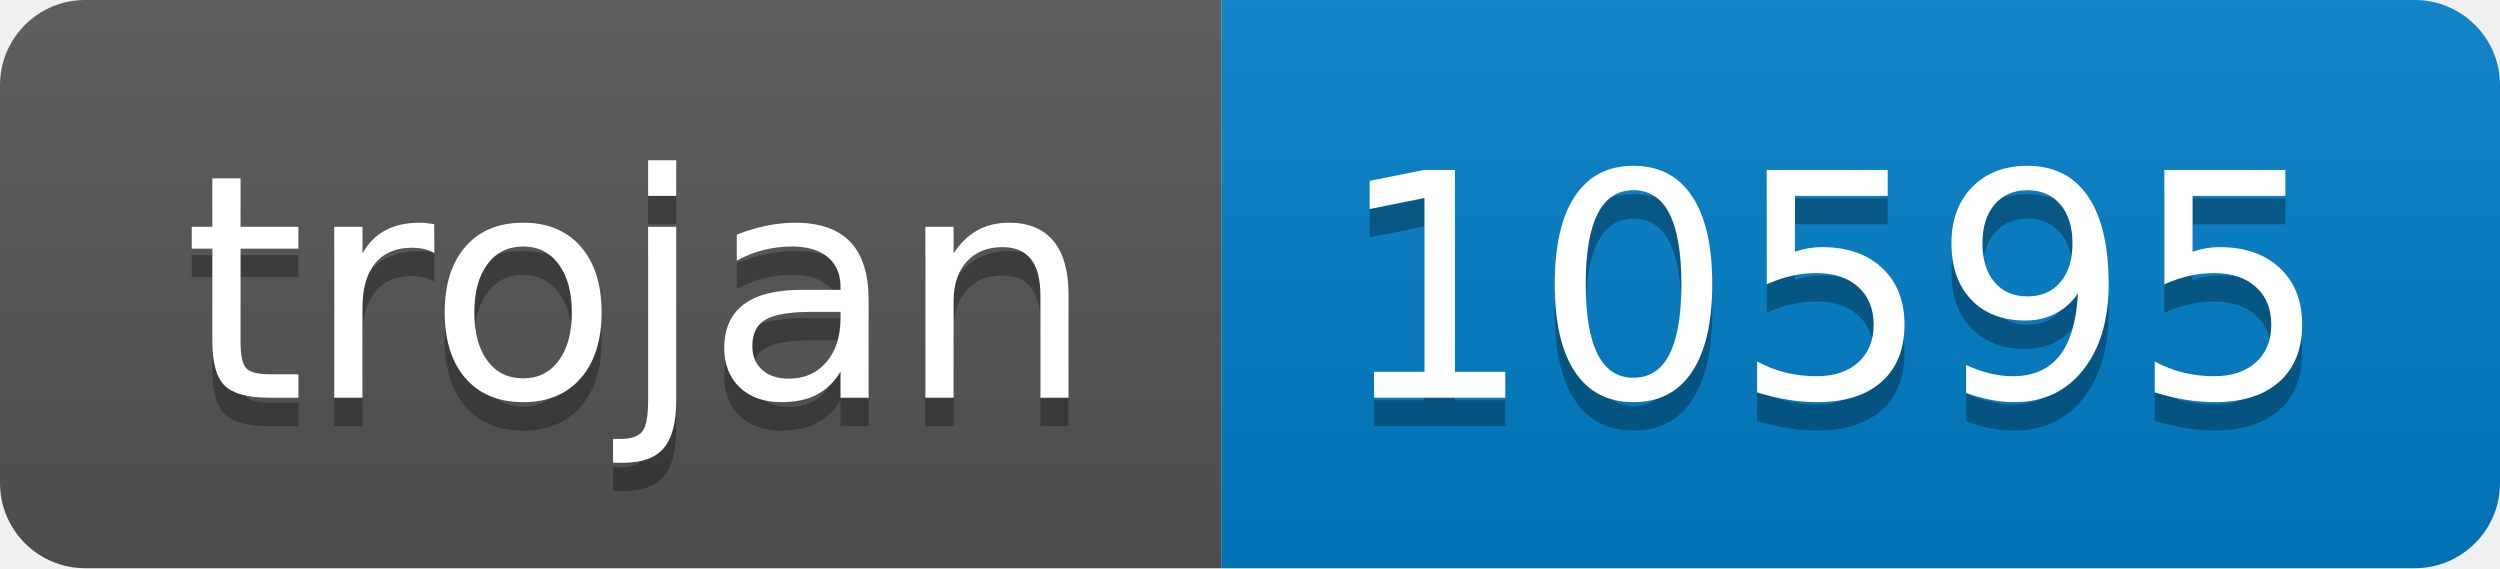
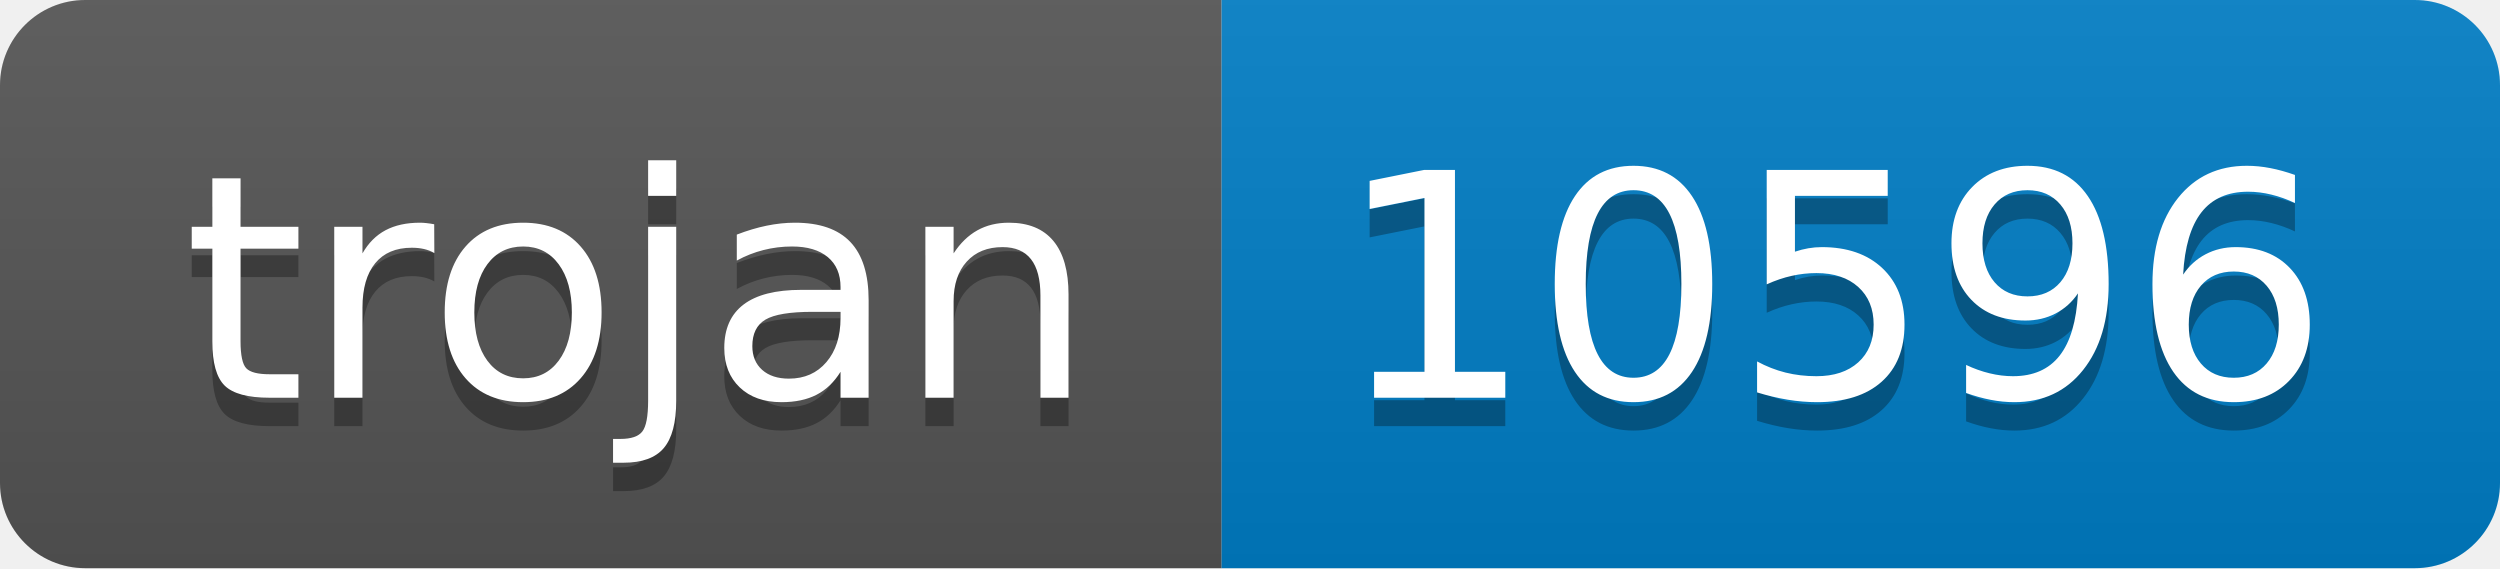
- <svg xmlns="http://www.w3.org/2000/svg" width="88" height="20" role="img" aria-label="trojan: 10595">
+ <svg xmlns="http://www.w3.org/2000/svg" width="88" height="20" role="img" aria-label="trojan: 10596">
  <linearGradient id="s" x2="0" y2="100%">
    <stop offset="0" stop-color="#bbb" stop-opacity=".1" />
    <stop offset="1" stop-opacity=".1" />
  </linearGradient>
  <clipPath id="r">
    <rect width="88" height="20" rx="3" fill="#fff" />
  </clipPath>
  <g clip-path="url(#r)">
    <rect width="43" height="20" fill="#555" />
    <rect x="43" width="45" height="20" fill="#007ec6" />
    <rect width="88" height="20" fill="url(#s)" />
  </g>
  <g fill="#fff" text-anchor="middle" font-family="Verdana,Geneva,DejaVu Sans,sans-serif" text-rendering="geometricPrecision" font-size="110">
    <text aria-hidden="true" x="225" y="150" fill="#010101" fill-opacity=".3" transform="scale(.1)" textLength="330">trojan</text>
    <text x="225" y="140" transform="scale(.1)" fill="#fff" textLength="330">trojan</text>
-     <text aria-hidden="true" x="645" y="150" fill="#010101" fill-opacity=".3" transform="scale(.1)" textLength="350">10595</text>
-     <text x="645" y="140" transform="scale(.1)" fill="#fff" textLength="350">10595</text>
+     <text aria-hidden="true" x="645" y="150" fill="#010101" fill-opacity=".3" transform="scale(.1)" textLength="350">10596</text>
+     <text x="645" y="140" transform="scale(.1)" fill="#fff" textLength="350">10596</text>
  </g>
</svg>
